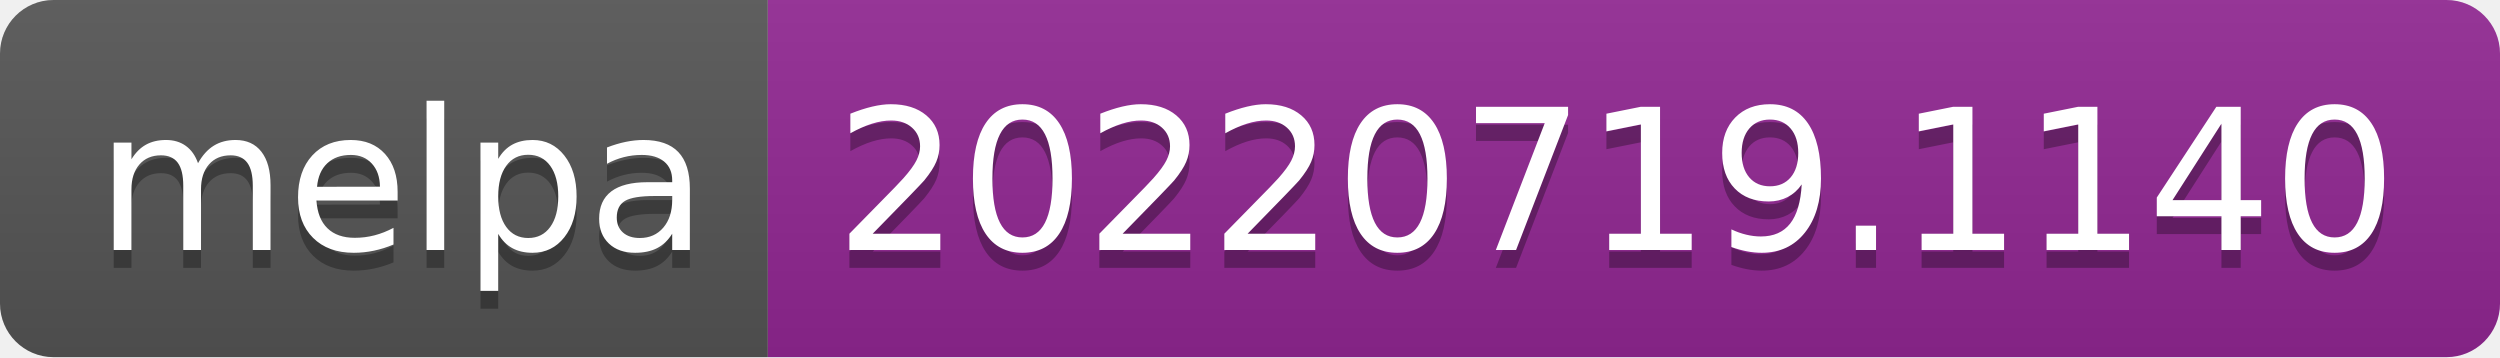
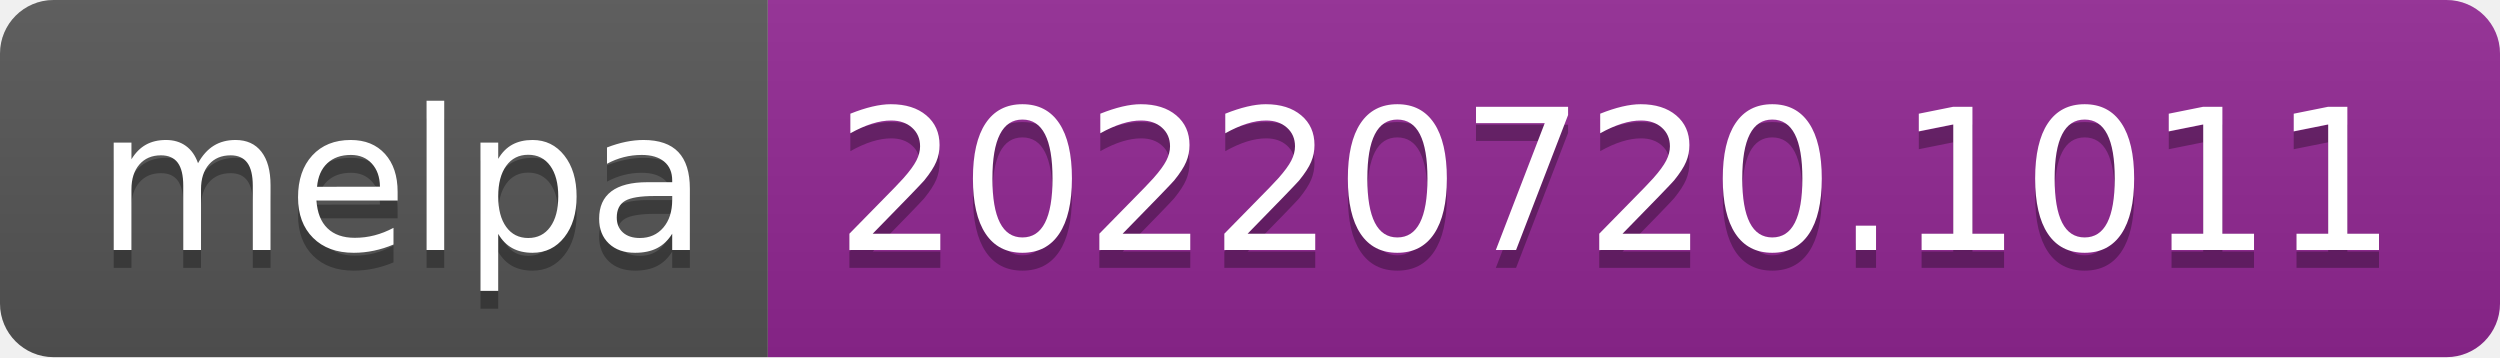
- <svg xmlns="http://www.w3.org/2000/svg" width="140" height="20" role="img" aria-label="melpa: 20220719.1140">
+ <svg xmlns="http://www.w3.org/2000/svg" width="140" height="20" role="img" aria-label="melpa: 20220720.1011">
  <linearGradient id="s" x2="0" y2="100%">
    <stop offset="0" stop-color="#bbb" stop-opacity=".1" />
    <stop offset="1" stop-opacity=".1" />
  </linearGradient>
  <clipPath id="r">
    <rect width="140" height="20" rx="3" fill="#fff" />
  </clipPath>
  <g clip-path="url(#r)">
    <rect width="43" height="20" fill="#555" />
    <rect x="43" width="97" height="20" fill="#922793" />
    <rect width="140" height="20" fill="url(#s)" />
  </g>
  <g fill="#fff" text-anchor="middle" font-family="Verdana,Geneva,DejaVu Sans,sans-serif" text-rendering="geometricPrecision" font-size="110">
    <text aria-hidden="true" x="225" y="150" fill="#010101" fill-opacity=".3" transform="scale(.1)" textLength="330">melpa</text>
    <text x="225" y="140" transform="scale(.1)" fill="#fff" textLength="330">melpa</text>
-     <text aria-hidden="true" x="905" y="150" fill="#010101" fill-opacity=".3" transform="scale(.1)" textLength="870">20220719.1140</text>
-     <text x="905" y="140" transform="scale(.1)" fill="#fff" textLength="870">20220719.1140</text>
+     <text aria-hidden="true" x="905" y="150" fill="#010101" fill-opacity=".3" transform="scale(.1)" textLength="870">20220720.1011</text>
+     <text x="905" y="140" transform="scale(.1)" fill="#fff" textLength="870">20220720.1011</text>
  </g>
</svg>
